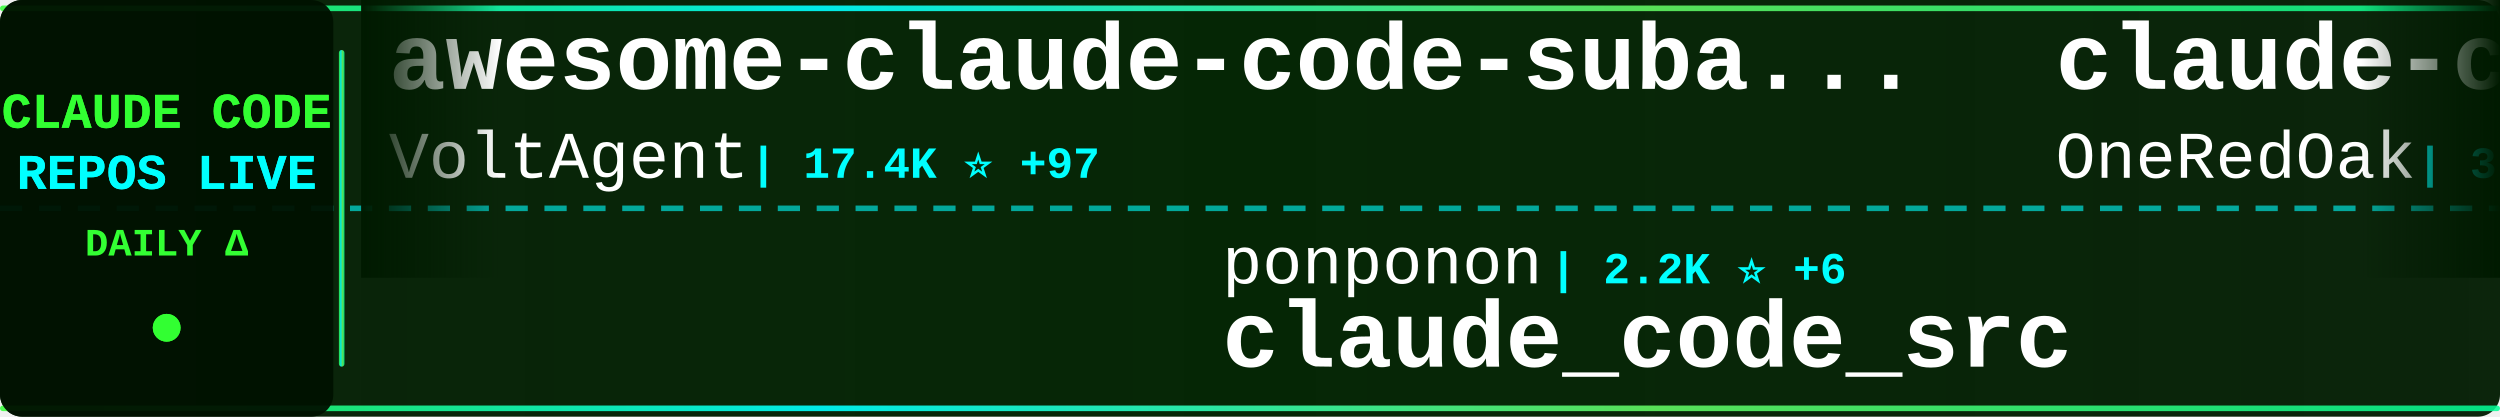
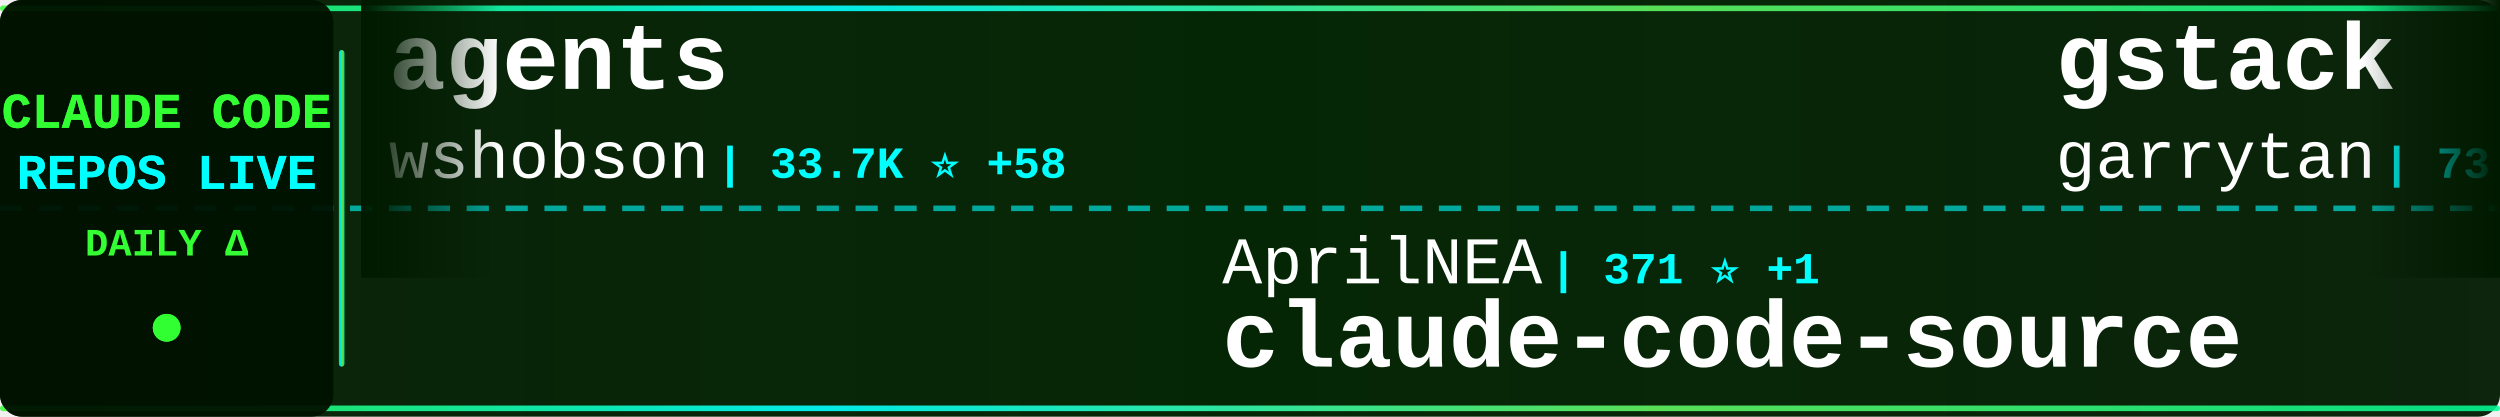
<svg xmlns="http://www.w3.org/2000/svg" width="900" height="150">
  <defs>
    <linearGradient id="tickerBg" x1="0%" y1="0%" x2="100%" y2="0%">
      <stop offset="0%" style="stop-color:#001a00;stop-opacity:0.95" />
      <stop offset="50%" style="stop-color:#002200;stop-opacity:0.98" />
      <stop offset="100%" style="stop-color:#001a00;stop-opacity:0.95" />
    </linearGradient>
    <linearGradient id="borderGrad" x1="0%" y1="0%" x2="100%" y2="0%">
      <stop offset="0%" style="stop-color:#33ff33;stop-opacity:0.85">
        <animate attributeName="stop-opacity" values="0.85;1;0.85" dur="2s" repeatCount="indefinite" />
      </stop>
      <stop offset="33%" style="stop-color:#00ffff;stop-opacity:0.9">
        <animate attributeName="stop-opacity" values="0.9;1;0.9" dur="2.2s" repeatCount="indefinite" />
      </stop>
      <stop offset="66%" style="stop-color:#66ff66;stop-opacity:0.85">
        <animate attributeName="stop-opacity" values="0.85;1;0.85" dur="1.8s" repeatCount="indefinite" />
      </stop>
      <stop offset="100%" style="stop-color:#00ff99;stop-opacity:0.85">
        <animate attributeName="stop-opacity" values="0.85;1;0.85" dur="2s" repeatCount="indefinite" />
      </stop>
    </linearGradient>
    <filter id="textGlow">
      <feGaussianBlur stdDeviation="0.1" result="coloredBlur" />
      <feMerge>
        <feMergeNode in="coloredBlur" />
        <feMergeNode in="SourceGraphic" />
      </feMerge>
    </filter>
    <filter id="metricGlow">
      <feGaussianBlur stdDeviation="0.2" result="coloredBlur" />
      <feMerge>
        <feMergeNode in="coloredBlur" />
        <feMergeNode in="SourceGraphic" />
      </feMerge>
    </filter>
    <linearGradient id="leftFade" x1="0%" y1="0%" x2="100%" y2="0%">
      <stop offset="0%" style="stop-color:#001a00;stop-opacity:1" />
      <stop offset="100%" style="stop-color:#001a00;stop-opacity:0" />
    </linearGradient>
    <linearGradient id="rightFade" x1="0%" y1="0%" x2="100%" y2="0%">
      <stop offset="0%" style="stop-color:#001a00;stop-opacity:0" />
      <stop offset="100%" style="stop-color:#001a00;stop-opacity:1" />
    </linearGradient>
  </defs>
  <rect width="900" height="150" fill="url(#tickerBg)" rx="8" />
  <rect x="0" y="2" width="900" height="2" fill="url(#borderGrad)" rx="1" />
  <rect x="0" y="146" width="900" height="2" fill="url(#borderGrad)" rx="1" />
  <line x1="0" y1="75" x2="900" y2="75" stroke="#00ffff" stroke-width="2" stroke-dasharray="8 6" opacity="0.6" />
  <rect x="0" y="0" width="120" height="150" fill="#001100" opacity="0.95" rx="8" />
  <text x="60" y="46" font-family="'Courier New', monospace" font-size="18" font-weight="bold" fill="#33ff33" text-anchor="middle" filter="url(#textGlow)">
    CLAUDE CODE
  </text>
  <text x="60" y="68" font-family="'Courier New', monospace" font-size="18" font-weight="bold" fill="#00ffff" text-anchor="middle" filter="url(#textGlow)">
    REPOS LIVE
  </text>
  <text x="60" y="92" font-family="'Courier New', monospace" font-size="14" font-weight="bold" fill="#33ff33" text-anchor="middle">
    DAILY Δ
  </text>
  <circle cx="60" cy="118" r="5" fill="#33ff33" filter="url(#metricGlow)">
    <animate attributeName="r" values="4;6;4" dur="1.5s" repeatCount="indefinite" />
    <animate attributeName="opacity" values="0.6;1;0.6" dur="1.5s" repeatCount="indefinite" />
  </circle>
  <rect x="122" y="18" width="2" height="114" fill="url(#borderGrad)" rx="1" />
  <clipPath id="tickerClip">
    <rect x="130" y="0" width="770" height="150" />
  </clipPath>
  <g clip-path="url(#tickerClip)">
    <g id="tickerItems">
      <animateTransform attributeName="transform" attributeType="XML" type="translate" from="0 0" to="-3000 0" dur="54s" repeatCount="indefinite" />
      <g transform="translate(0, 0)">
-         <text x="140" y="32" font-family="'Courier New', monospace" font-size="34" font-weight="bold" fill="#ffffff">awesome-claude-code-suba...</text>
-         <text x="140" y="64" font-family="'Courier New', monospace" font-size="24" font-weight="normal" fill="#ffffff" opacity="1.0">VoltAgent</text>
-         <text x="270" y="64" font-family="'Courier New', monospace" font-size="16" font-weight="bold" fill="#00ffff"> | 17.4K ⭐ +97</text>
+         <text x="140" y="32" font-family="'Courier New', monospace" font-size="34" font-weight="bold" fill="#ffffff">agents</text>
+         <text x="140" y="64" font-family="'Courier New', monospace" font-size="24" font-weight="normal" fill="#ffffff" opacity="1.0">wshobson</text>
+         <text x="258" y="64" font-family="'Courier New', monospace" font-size="16" font-weight="bold" fill="#00ffff"> | 33.7K ⭐ +58</text>
      </g>
      <g transform="translate(300, 0)">
-         <text x="140" y="102" font-family="'Courier New', monospace" font-size="24" font-weight="normal" fill="#ffffff" opacity="1.0">ponponon</text>
-         <text x="258" y="102" font-family="'Courier New', monospace" font-size="16" font-weight="bold" fill="#00ffff"> | 2.2K ⭐ +6</text>
-         <text x="140" y="132" font-family="'Courier New', monospace" font-size="34" font-weight="bold" fill="#ffffff">claude_code_src</text>
+         <text x="140" y="102" font-family="'Courier New', monospace" font-size="24" font-weight="normal" fill="#ffffff" opacity="1.0">AprilNEA</text>
+         <text x="258" y="102" font-family="'Courier New', monospace" font-size="16" font-weight="bold" fill="#00ffff"> | 371 ⭐ +1</text>
+         <text x="140" y="132" font-family="'Courier New', monospace" font-size="34" font-weight="bold" fill="#ffffff">claude-code-source</text>
      </g>
      <g transform="translate(600, 0)">
-         <text x="140" y="32" font-family="'Courier New', monospace" font-size="34" font-weight="bold" fill="#ffffff">claude-code-workflows</text>
-         <text x="140" y="64" font-family="'Courier New', monospace" font-size="24" font-weight="normal" fill="#ffffff" opacity="1.0">OneRedOak</text>
-         <text x="270" y="64" font-family="'Courier New', monospace" font-size="16" font-weight="bold" fill="#00ffff"> | 3.8K ⭐ +2</text>
+         <text x="140" y="32" font-family="'Courier New', monospace" font-size="34" font-weight="bold" fill="#ffffff">gstack</text>
+         <text x="140" y="64" font-family="'Courier New', monospace" font-size="24" font-weight="normal" fill="#ffffff" opacity="1.0">garrytan</text>
+         <text x="258" y="64" font-family="'Courier New', monospace" font-size="16" font-weight="bold" fill="#00ffff"> | 73.5K ⭐ +776</text>
      </g>
      <g transform="translate(900, 0)">
-         <text x="140" y="102" font-family="'Courier New', monospace" font-size="24" font-weight="normal" fill="#ffffff" opacity="1.0">huangserva</text>
-         <text x="282" y="102" font-family="'Courier New', monospace" font-size="16" font-weight="bold" fill="#00ffff"> | 552 ⭐ +1</text>
-         <text x="140" y="132" font-family="'Courier New', monospace" font-size="34" font-weight="bold" fill="#ffffff">claude-code-cli</text>
+         <text x="140" y="102" font-family="'Courier New', monospace" font-size="24" font-weight="normal" fill="#ffffff" opacity="1.0">oboard</text>
+         <text x="234" y="102" font-family="'Courier New', monospace" font-size="16" font-weight="bold" fill="#00ffff"> | 3.0K ⭐ +9</text>
+         <text x="140" y="132" font-family="'Courier New', monospace" font-size="34" font-weight="bold" fill="#ffffff">claude-code-rev</text>
      </g>
      <g transform="translate(1200, 0)">
-         <text x="140" y="32" font-family="'Courier New', monospace" font-size="34" font-weight="bold" fill="#ffffff">claude-code-best-practic...</text>
-         <text x="140" y="64" font-family="'Courier New', monospace" font-size="24" font-weight="normal" fill="#ffffff" opacity="1.0">shanraisshan</text>
-         <text x="306" y="64" font-family="'Courier New', monospace" font-size="16" font-weight="bold" fill="#00ffff"> | 45.0K ⭐ +1.1K</text>
+         <text x="140" y="32" font-family="'Courier New', monospace" font-size="34" font-weight="bold" fill="#ffffff">claude-skills</text>
+         <text x="140" y="64" font-family="'Courier New', monospace" font-size="24" font-weight="normal" fill="#ffffff" opacity="1.0">alirezarezvani</text>
+         <text x="330" y="64" font-family="'Courier New', monospace" font-size="16" font-weight="bold" fill="#00ffff"> | 11.3K ⭐ +149</text>
      </g>
      <g transform="translate(1500, 0)">
-         <text x="140" y="102" font-family="'Courier New', monospace" font-size="24" font-weight="normal" fill="#ffffff" opacity="1.0">Onewon</text>
-         <text x="234" y="102" font-family="'Courier New', monospace" font-size="16" font-weight="bold" fill="#00ffff"> | 176 ⭐ +2</text>
-         <text x="140" y="132" font-family="'Courier New', monospace" font-size="34" font-weight="bold" fill="#ffffff">claude-code</text>
+         <text x="140" y="102" font-family="'Courier New', monospace" font-size="24" font-weight="normal" fill="#ffffff" opacity="1.0">hangsman</text>
+         <text x="258" y="102" font-family="'Courier New', monospace" font-size="16" font-weight="bold" fill="#00ffff"> | 754 ⭐ +2</text>
+         <text x="140" y="132" font-family="'Courier New', monospace" font-size="34" font-weight="bold" fill="#ffffff">claude-code-source</text>
      </g>
      <g transform="translate(1800, 0)">
-         <text x="140" y="32" font-family="'Courier New', monospace" font-size="34" font-weight="bold" fill="#ffffff">claude_code_bridge</text>
-         <text x="140" y="64" font-family="'Courier New', monospace" font-size="24" font-weight="normal" fill="#ffffff" opacity="1.0">bfly123</text>
-         <text x="246" y="64" font-family="'Courier New', monospace" font-size="16" font-weight="bold" fill="#00ffff"> | 2.2K ⭐ +14</text>
+         <text x="140" y="32" font-family="'Courier New', monospace" font-size="34" font-weight="bold" fill="#ffffff">claude-code-showcase</text>
+         <text x="140" y="64" font-family="'Courier New', monospace" font-size="24" font-weight="normal" fill="#ffffff" opacity="1.0">ChrisWiles</text>
+         <text x="282" y="64" font-family="'Courier New', monospace" font-size="16" font-weight="bold" fill="#00ffff"> | 5.8K ⭐ +7</text>
      </g>
      <g transform="translate(2100, 0)">
-         <text x="140" y="102" font-family="'Courier New', monospace" font-size="24" font-weight="normal" fill="#ffffff" opacity="1.0">obra</text>
-         <text x="210" y="102" font-family="'Courier New', monospace" font-size="16" font-weight="bold" fill="#00ffff"> | 154.4K ⭐ +2.1K</text>
-         <text x="140" y="132" font-family="'Courier New', monospace" font-size="34" font-weight="bold" fill="#ffffff">superpowers</text>
+         <text x="140" y="102" font-family="'Courier New', monospace" font-size="24" font-weight="normal" fill="#ffffff" opacity="1.0">frankbria</text>
+         <text x="270" y="102" font-family="'Courier New', monospace" font-size="16" font-weight="bold" fill="#00ffff"> | 8.7K ⭐ +21</text>
+         <text x="140" y="132" font-family="'Courier New', monospace" font-size="34" font-weight="bold" fill="#ffffff">ralph-claude-code</text>
      </g>
      <g transform="translate(2400, 0)">
-         <text x="140" y="32" font-family="'Courier New', monospace" font-size="34" font-weight="bold" fill="#ffffff">Claude-Code-x-OpenClaw-G...</text>
-         <text x="140" y="64" font-family="'Courier New', monospace" font-size="24" font-weight="normal" fill="#ffffff" opacity="1.0">KimYx0207</text>
-         <text x="270" y="64" font-family="'Courier New', monospace" font-size="16" font-weight="bold" fill="#00ffff"> | 3.3K ⭐ +30</text>
+         <text x="140" y="32" font-family="'Courier New', monospace" font-size="34" font-weight="bold" fill="#ffffff">claude-code-prompts</text>
+         <text x="140" y="64" font-family="'Courier New', monospace" font-size="24" font-weight="normal" fill="#ffffff" opacity="1.0">repowise-dev</text>
+         <text x="306" y="64" font-family="'Courier New', monospace" font-size="16" font-weight="bold" fill="#00ffff"> | 938 ⭐ +1</text>
      </g>
      <g transform="translate(2700, 0)">
-         <text x="140" y="102" font-family="'Courier New', monospace" font-size="24" font-weight="normal" fill="#ffffff" opacity="1.0">qwibitai</text>
-         <text x="258" y="102" font-family="'Courier New', monospace" font-size="16" font-weight="bold" fill="#00ffff"> | 27.3K ⭐ +72</text>
-         <text x="140" y="132" font-family="'Courier New', monospace" font-size="34" font-weight="bold" fill="#ffffff">nanoclaw</text>
+         <text x="140" y="102" font-family="'Courier New', monospace" font-size="24" font-weight="normal" fill="#ffffff" opacity="1.0">zstmfhy</text>
+         <text x="246" y="102" font-family="'Courier New', monospace" font-size="16" font-weight="bold" fill="#00ffff"> | 192 ⭐</text>
+         <text x="140" y="132" font-family="'Courier New', monospace" font-size="34" font-weight="bold" fill="#ffffff">Claude-code</text>
      </g>
      <g transform="translate(3000, 0)">
-         <text x="140" y="32" font-family="'Courier New', monospace" font-size="34" font-weight="bold" fill="#ffffff">awesome-claude-code-suba...</text>
-         <text x="140" y="64" font-family="'Courier New', monospace" font-size="24" font-weight="normal" fill="#ffffff" opacity="1.0">VoltAgent</text>
-         <text x="270" y="64" font-family="'Courier New', monospace" font-size="16" font-weight="bold" fill="#00ffff"> | 17.4K ⭐ +97</text>
+         <text x="140" y="32" font-family="'Courier New', monospace" font-size="34" font-weight="bold" fill="#ffffff">agents</text>
+         <text x="140" y="64" font-family="'Courier New', monospace" font-size="24" font-weight="normal" fill="#ffffff" opacity="1.0">wshobson</text>
+         <text x="258" y="64" font-family="'Courier New', monospace" font-size="16" font-weight="bold" fill="#00ffff"> | 33.7K ⭐ +58</text>
      </g>
      <g transform="translate(3300, 0)">
-         <text x="140" y="102" font-family="'Courier New', monospace" font-size="24" font-weight="normal" fill="#ffffff" opacity="1.0">ponponon</text>
-         <text x="258" y="102" font-family="'Courier New', monospace" font-size="16" font-weight="bold" fill="#00ffff"> | 2.2K ⭐ +6</text>
-         <text x="140" y="132" font-family="'Courier New', monospace" font-size="34" font-weight="bold" fill="#ffffff">claude_code_src</text>
+         <text x="140" y="102" font-family="'Courier New', monospace" font-size="24" font-weight="normal" fill="#ffffff" opacity="1.0">AprilNEA</text>
+         <text x="258" y="102" font-family="'Courier New', monospace" font-size="16" font-weight="bold" fill="#00ffff"> | 371 ⭐ +1</text>
+         <text x="140" y="132" font-family="'Courier New', monospace" font-size="34" font-weight="bold" fill="#ffffff">claude-code-source</text>
      </g>
      <g transform="translate(3600, 0)">
-         <text x="140" y="32" font-family="'Courier New', monospace" font-size="34" font-weight="bold" fill="#ffffff">claude-code-workflows</text>
-         <text x="140" y="64" font-family="'Courier New', monospace" font-size="24" font-weight="normal" fill="#ffffff" opacity="1.0">OneRedOak</text>
-         <text x="270" y="64" font-family="'Courier New', monospace" font-size="16" font-weight="bold" fill="#00ffff"> | 3.8K ⭐ +2</text>
+         <text x="140" y="32" font-family="'Courier New', monospace" font-size="34" font-weight="bold" fill="#ffffff">gstack</text>
+         <text x="140" y="64" font-family="'Courier New', monospace" font-size="24" font-weight="normal" fill="#ffffff" opacity="1.0">garrytan</text>
+         <text x="258" y="64" font-family="'Courier New', monospace" font-size="16" font-weight="bold" fill="#00ffff"> | 73.5K ⭐ +776</text>
      </g>
      <g transform="translate(3900, 0)">
-         <text x="140" y="102" font-family="'Courier New', monospace" font-size="24" font-weight="normal" fill="#ffffff" opacity="1.0">huangserva</text>
-         <text x="282" y="102" font-family="'Courier New', monospace" font-size="16" font-weight="bold" fill="#00ffff"> | 552 ⭐ +1</text>
-         <text x="140" y="132" font-family="'Courier New', monospace" font-size="34" font-weight="bold" fill="#ffffff">claude-code-cli</text>
+         <text x="140" y="102" font-family="'Courier New', monospace" font-size="24" font-weight="normal" fill="#ffffff" opacity="1.0">oboard</text>
+         <text x="234" y="102" font-family="'Courier New', monospace" font-size="16" font-weight="bold" fill="#00ffff"> | 3.0K ⭐ +9</text>
+         <text x="140" y="132" font-family="'Courier New', monospace" font-size="34" font-weight="bold" fill="#ffffff">claude-code-rev</text>
      </g>
    </g>
  </g>
  <rect x="130" y="0" width="50" height="100" fill="url(#leftFade)" />
  <rect x="850" y="0" width="50" height="100" fill="url(#rightFade)" />
</svg>
